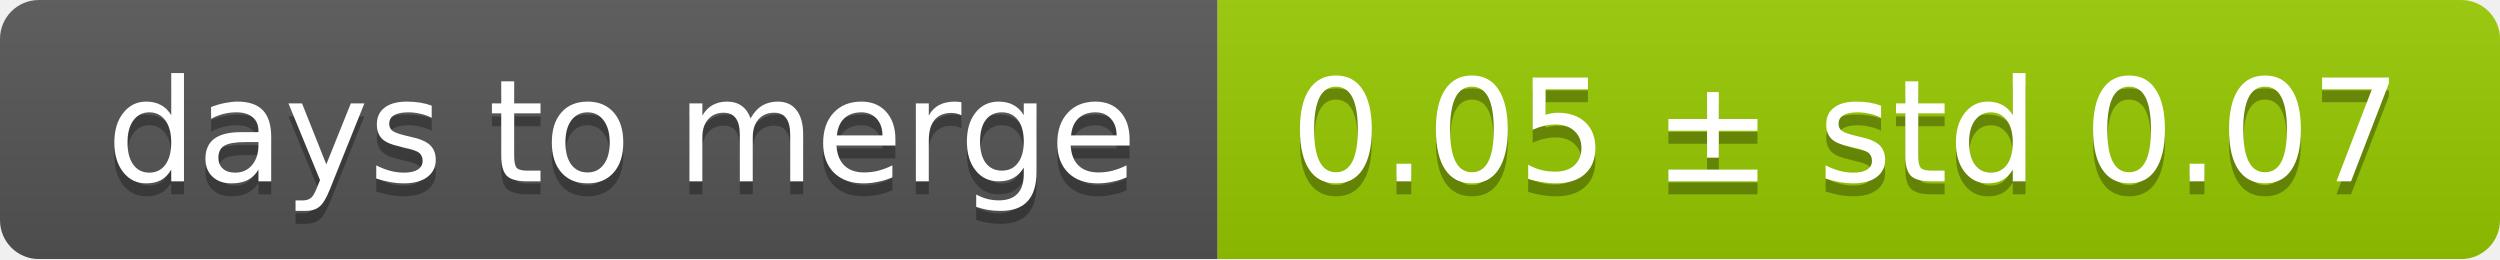
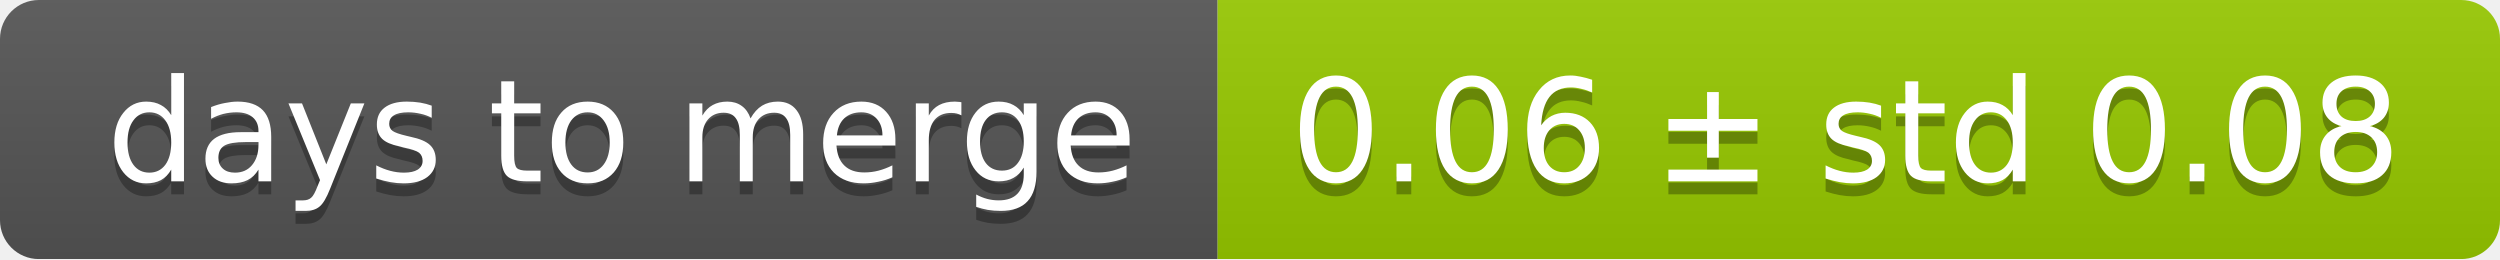
<svg xmlns="http://www.w3.org/2000/svg" width="193" height="20">
  <linearGradient id="smooth" x2="0" y2="100%">
    <stop offset="0" stop-color="#bbb" stop-opacity=".1" />
    <stop offset="1" stop-opacity=".1" />
  </linearGradient>
  <mask id="round">
    <rect width="193" height="20" rx="3" fill="#fff" />
  </mask>
  <g mask="url(#round)">
    <rect width="94" height="20" fill="#555" />
    <rect x="94" width="99" height="20" fill="#97ca00" />
    <rect width="193" height="20" fill="url(#smooth)" />
  </g>
  <g fill="#fff" text-anchor="middle" font-family="DejaVu Sans,Verdana,Geneva,sans-serif" font-size="11">
    <text x="48" y="15" fill="#010101" fill-opacity=".3">days to merge</text>
    <text x="48" y="14">days to merge</text>
-     <text x="142.5" y="15" fill="#010101" fill-opacity=".3">0.05 ± std 0.07</text>
-     <text x="142.5" y="14">0.05 ± std 0.07</text>
+     <text x="142.5" y="15" fill="#010101" fill-opacity=".3">0.06 ± std 0.08</text>
+     <text x="142.5" y="14">0.06 ± std 0.08</text>
  </g>
</svg>
